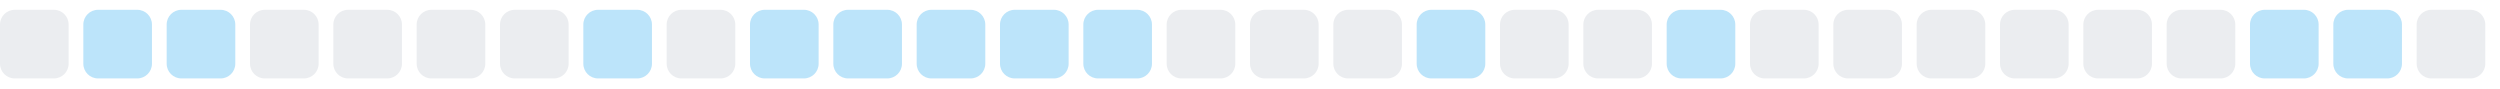
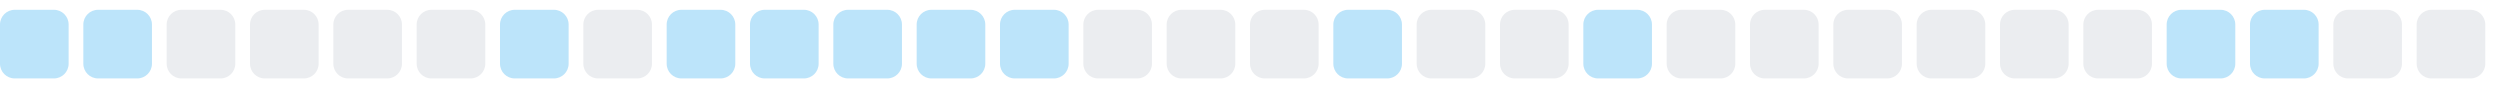
<svg xmlns="http://www.w3.org/2000/svg" width="255" height="9">
  <style>
        .level0 { fill: #ebedf0; }
        .level1 { fill: #bce4fa; }
        .level2 { fill: #75c7f7; }
        .level3 { fill: #30a9f2; }
        .level4 { fill: #008ee6; }
        @media (prefers-color-scheme: dark) {
          .level0 { fill: #161b22; }
          .level1 { fill: #0b3b5c; }
          .level2 { fill: #0a6299; }
          .level3 { fill: #008ee6; }
          .level4 { fill: #5bc4ff; }
        }
      </style>
-   <rect x="0.0" y="1" width="7" height="7" rx="1.5" ry="1.5" class="level0" />
+   <rect x="0.0" y="1" width="7" height="7" rx="1.5" ry="1.5" class="level1" />
  <rect x="8.5" y="1" width="7" height="7" rx="1.5" ry="1.5" class="level1" />
-   <rect x="17.0" y="1" width="7" height="7" rx="1.5" ry="1.5" class="level1" />
+   <rect x="17.0" y="1" width="7" height="7" rx="1.5" ry="1.5" class="level0" />
  <rect x="25.5" y="1" width="7" height="7" rx="1.5" ry="1.5" class="level0" />
  <rect x="34.0" y="1" width="7" height="7" rx="1.5" ry="1.5" class="level0" />
  <rect x="42.5" y="1" width="7" height="7" rx="1.5" ry="1.5" class="level0" />
-   <rect x="51.0" y="1" width="7" height="7" rx="1.5" ry="1.5" class="level0" />
-   <rect x="59.5" y="1" width="7" height="7" rx="1.5" ry="1.5" class="level1" />
-   <rect x="68.0" y="1" width="7" height="7" rx="1.5" ry="1.5" class="level0" />
+   <rect x="51.0" y="1" width="7" height="7" rx="1.5" ry="1.5" class="level1" />
+   <rect x="59.5" y="1" width="7" height="7" rx="1.5" ry="1.5" class="level0" />
+   <rect x="68.0" y="1" width="7" height="7" rx="1.5" ry="1.5" class="level1" />
  <rect x="76.5" y="1" width="7" height="7" rx="1.5" ry="1.5" class="level1" />
  <rect x="85.0" y="1" width="7" height="7" rx="1.5" ry="1.5" class="level1" />
  <rect x="93.5" y="1" width="7" height="7" rx="1.5" ry="1.5" class="level1" />
  <rect x="102.0" y="1" width="7" height="7" rx="1.5" ry="1.5" class="level1" />
-   <rect x="110.5" y="1" width="7" height="7" rx="1.5" ry="1.5" class="level1" />
+   <rect x="110.5" y="1" width="7" height="7" rx="1.5" ry="1.5" class="level0" />
  <rect x="119.0" y="1" width="7" height="7" rx="1.5" ry="1.5" class="level0" />
  <rect x="127.5" y="1" width="7" height="7" rx="1.5" ry="1.5" class="level0" />
-   <rect x="136.0" y="1" width="7" height="7" rx="1.5" ry="1.5" class="level0" />
-   <rect x="144.5" y="1" width="7" height="7" rx="1.5" ry="1.5" class="level1" />
+   <rect x="136.0" y="1" width="7" height="7" rx="1.5" ry="1.5" class="level1" />
+   <rect x="144.5" y="1" width="7" height="7" rx="1.5" ry="1.5" class="level0" />
  <rect x="153.0" y="1" width="7" height="7" rx="1.5" ry="1.5" class="level0" />
-   <rect x="161.5" y="1" width="7" height="7" rx="1.5" ry="1.5" class="level0" />
-   <rect x="170.0" y="1" width="7" height="7" rx="1.5" ry="1.5" class="level1" />
+   <rect x="161.5" y="1" width="7" height="7" rx="1.5" ry="1.5" class="level1" />
+   <rect x="170.0" y="1" width="7" height="7" rx="1.5" ry="1.5" class="level0" />
  <rect x="178.5" y="1" width="7" height="7" rx="1.5" ry="1.5" class="level0" />
  <rect x="187.0" y="1" width="7" height="7" rx="1.5" ry="1.5" class="level0" />
  <rect x="195.5" y="1" width="7" height="7" rx="1.5" ry="1.5" class="level0" />
  <rect x="204.0" y="1" width="7" height="7" rx="1.5" ry="1.5" class="level0" />
  <rect x="212.5" y="1" width="7" height="7" rx="1.5" ry="1.5" class="level0" />
-   <rect x="221.0" y="1" width="7" height="7" rx="1.5" ry="1.5" class="level0" />
+   <rect x="221.0" y="1" width="7" height="7" rx="1.5" ry="1.5" class="level1" />
  <rect x="229.5" y="1" width="7" height="7" rx="1.5" ry="1.5" class="level1" />
-   <rect x="238.0" y="1" width="7" height="7" rx="1.5" ry="1.5" class="level1" />
+   <rect x="238.0" y="1" width="7" height="7" rx="1.5" ry="1.5" class="level0" />
  <rect x="246.5" y="1" width="7" height="7" rx="1.5" ry="1.5" class="level0" />
</svg>
